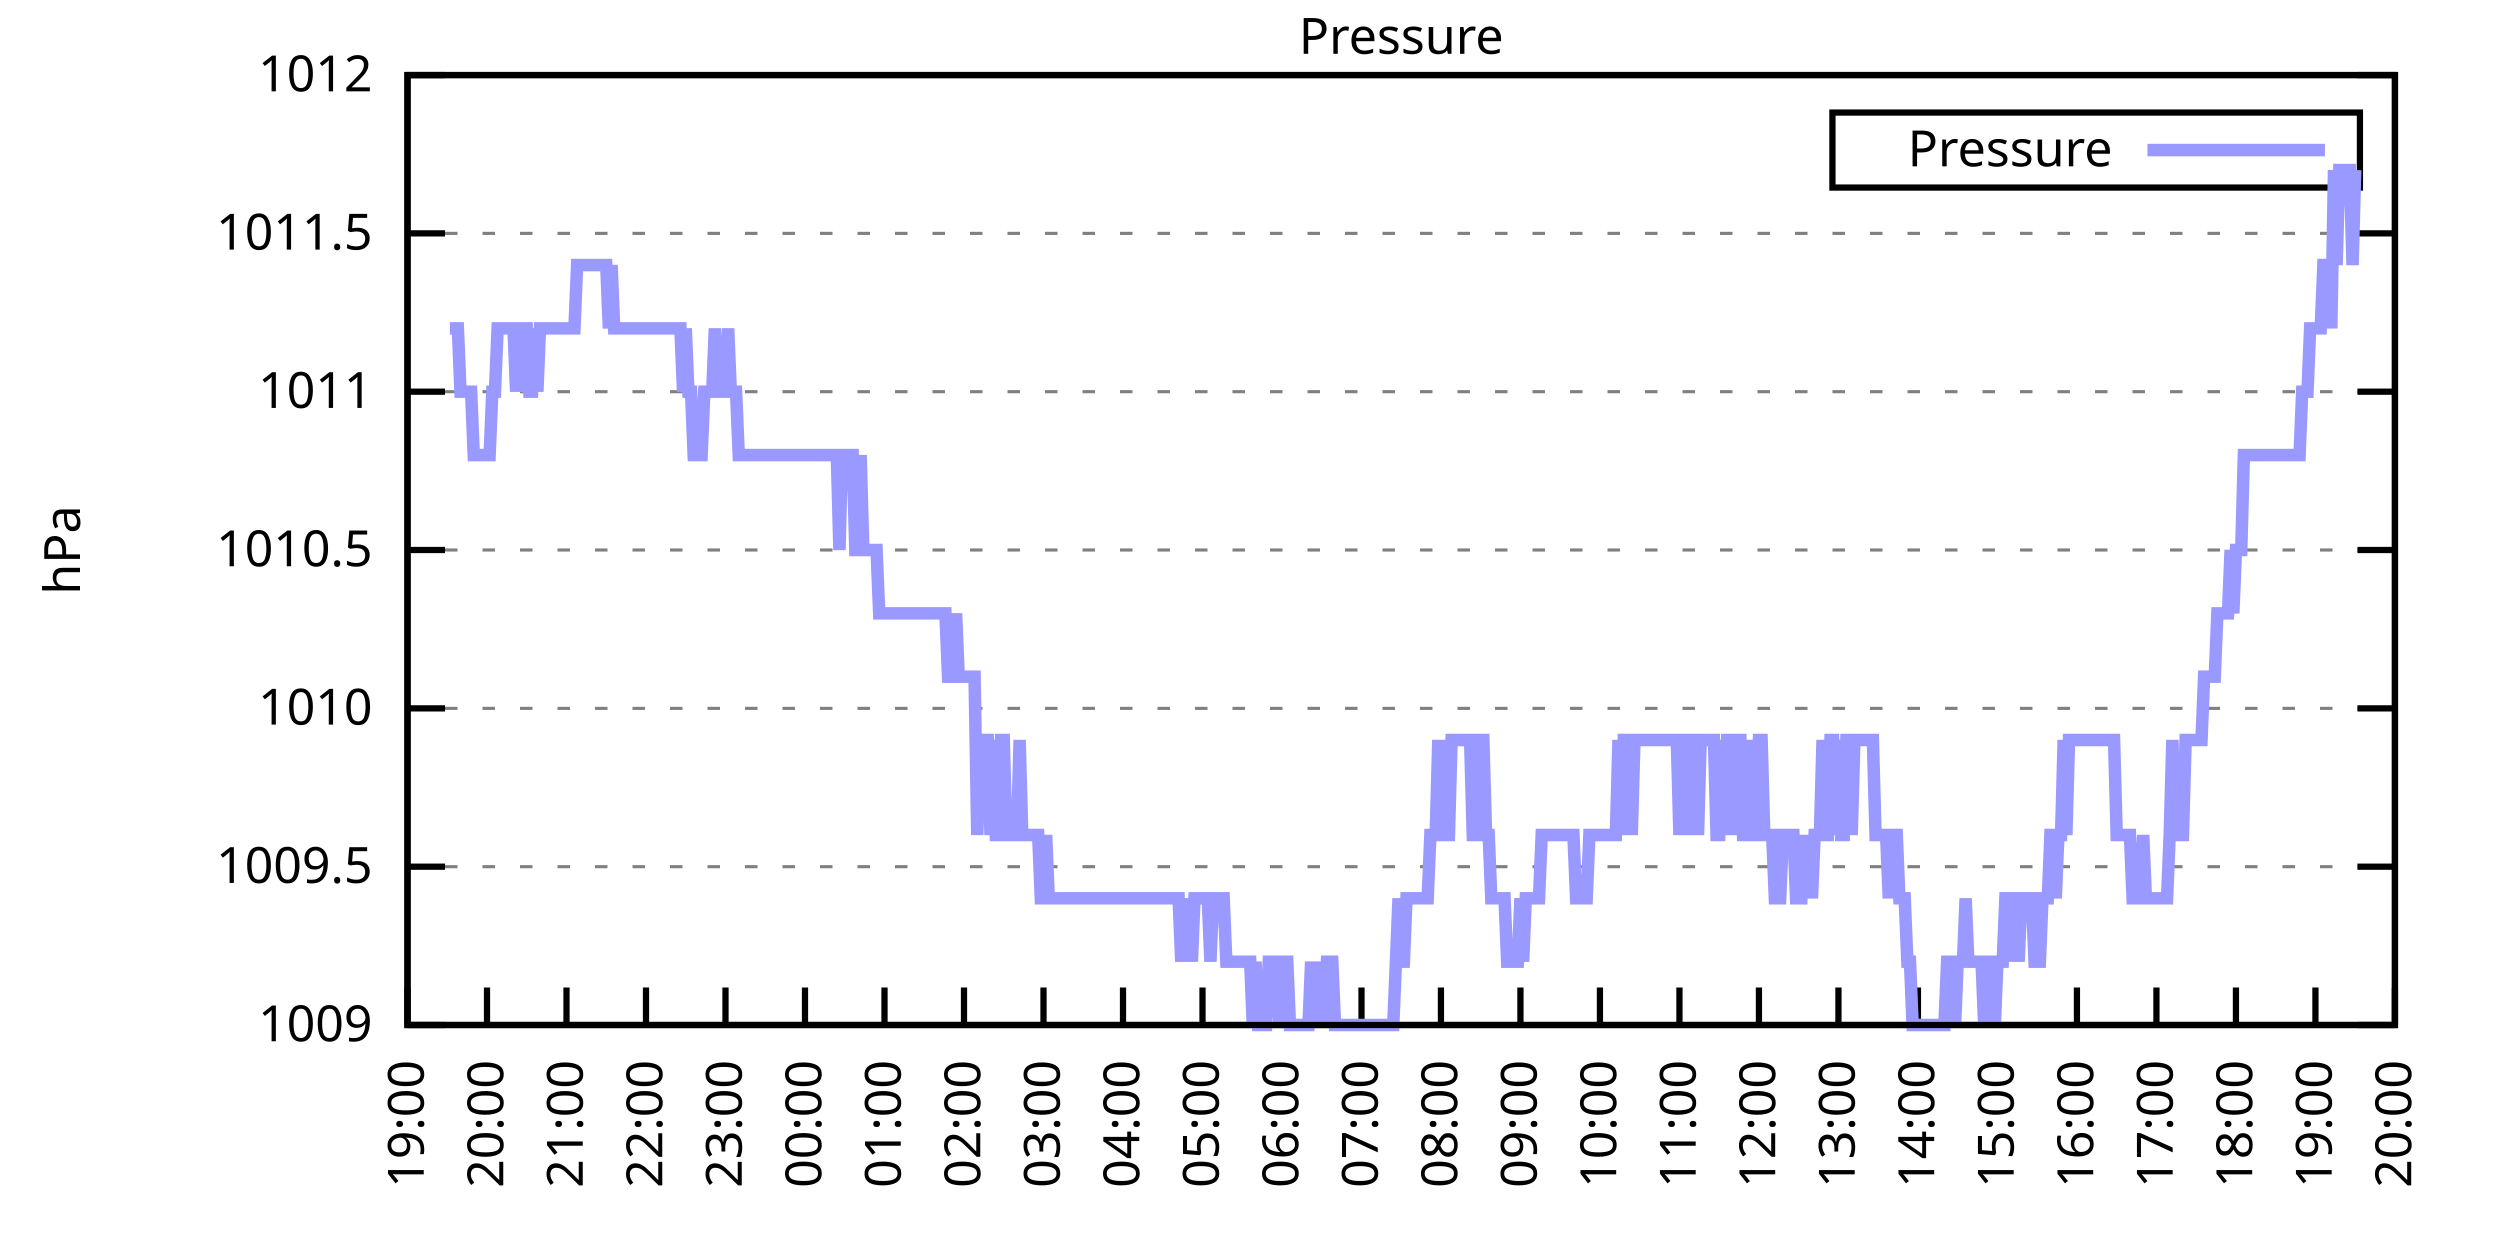
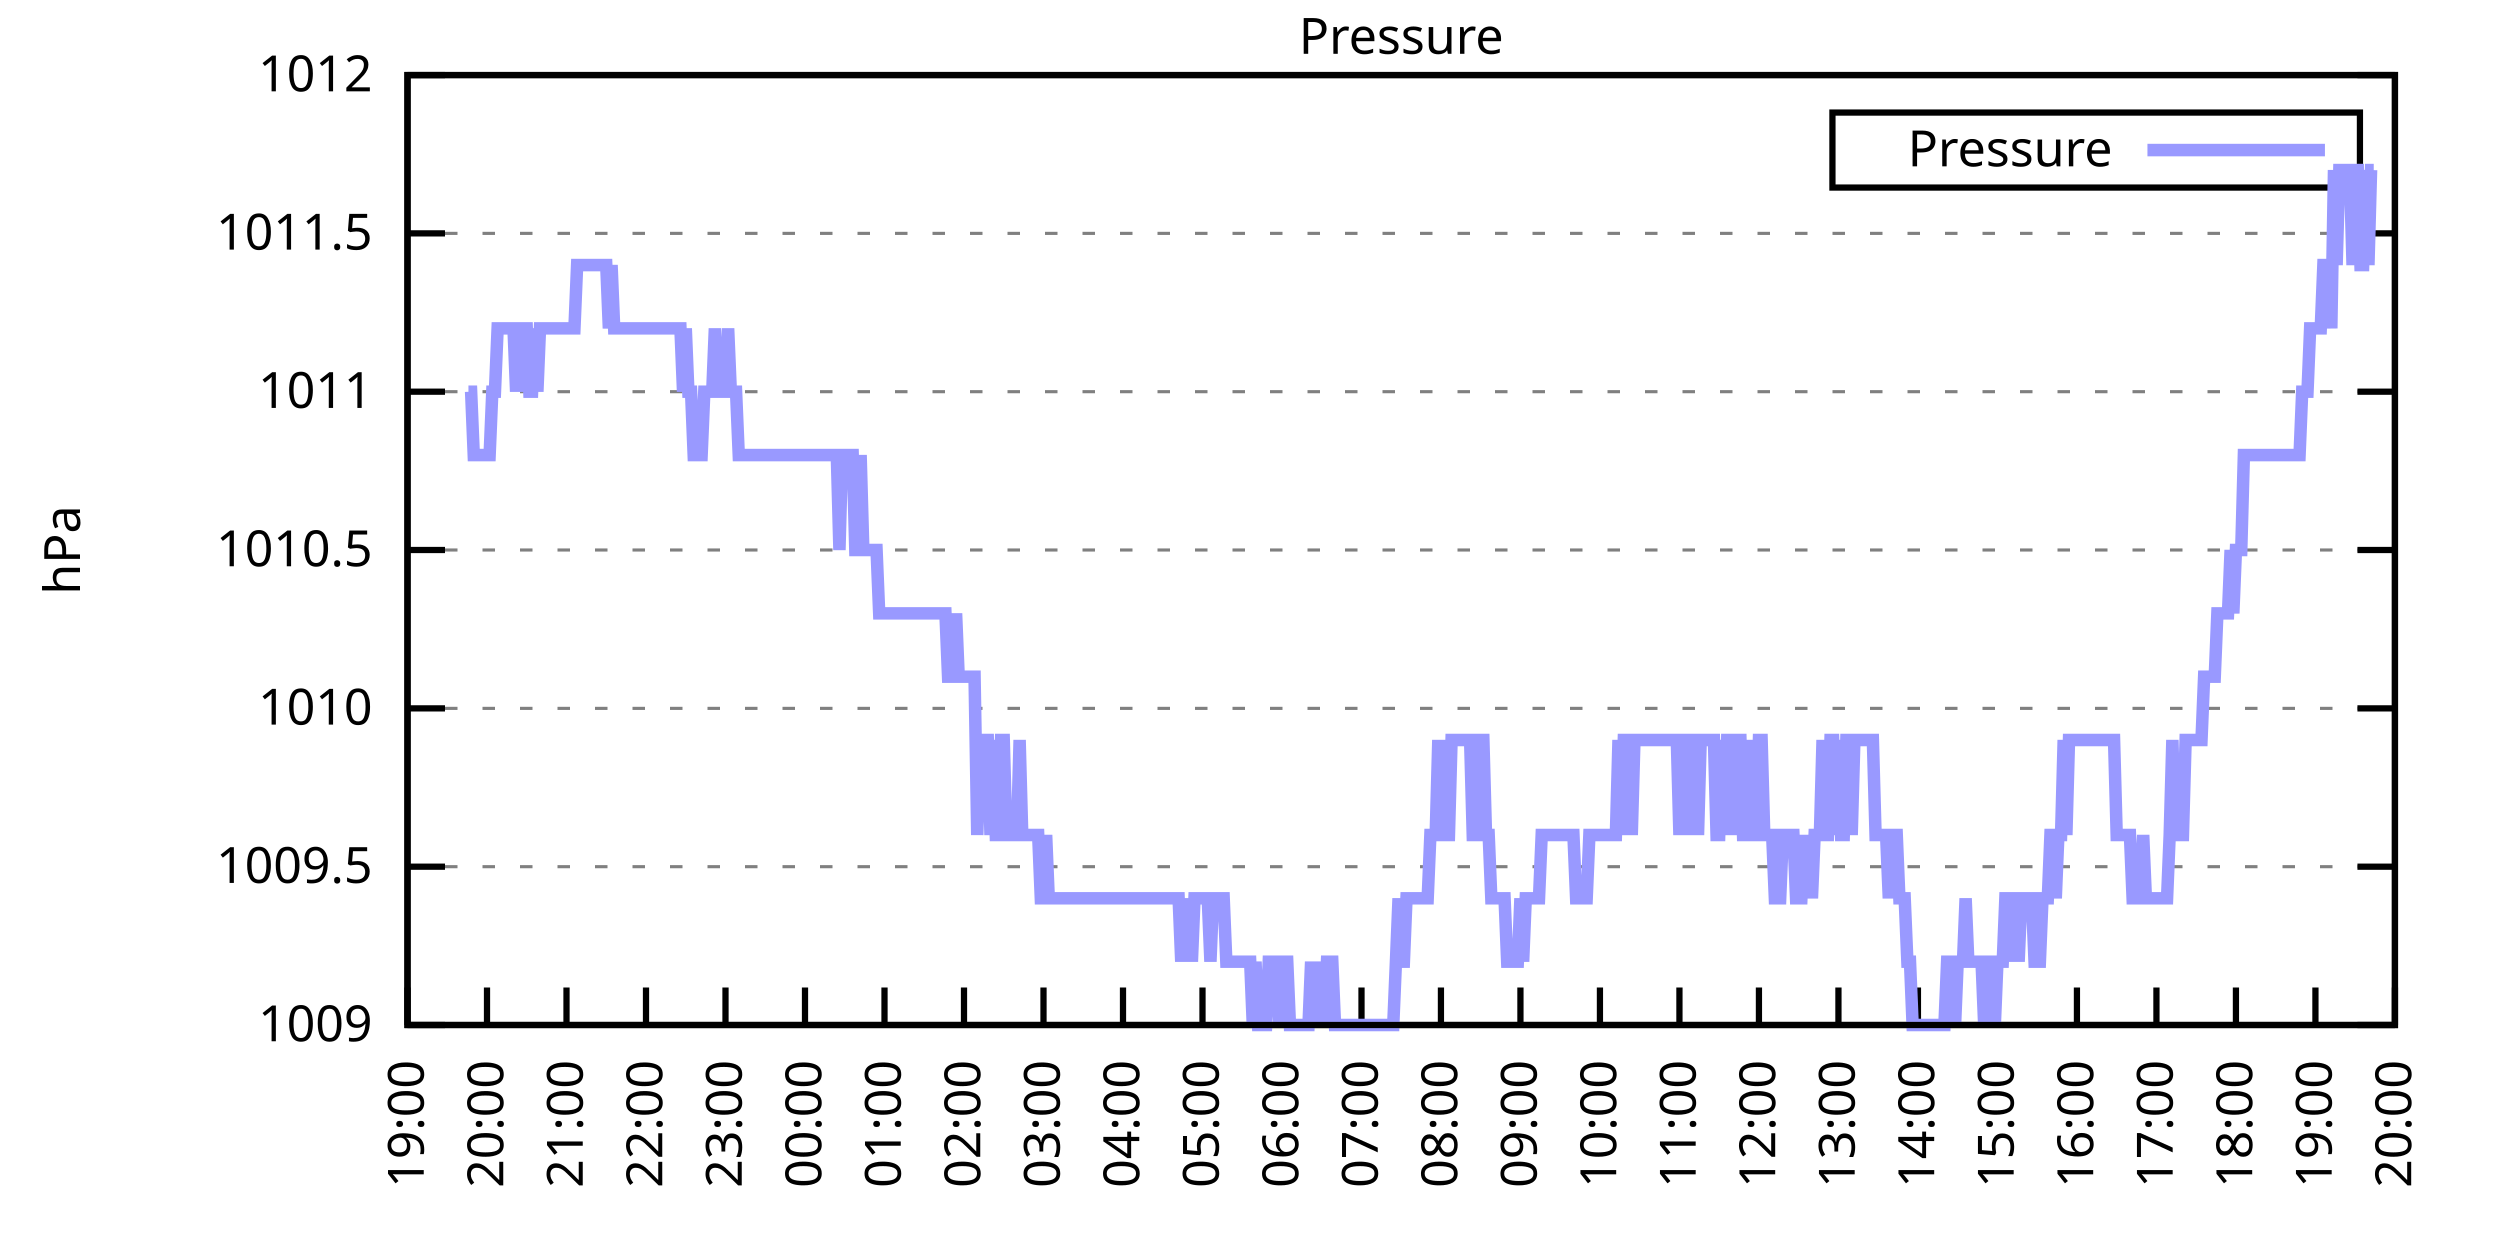
<svg xmlns="http://www.w3.org/2000/svg" xmlns:xlink="http://www.w3.org/1999/xlink" width="400" height="200" viewBox="0 0 400 200">
  <g id="gnuplot_canvas">
    <rect x="0" y="0" width="400" height="200" fill="none" />
    <defs>
      <circle id="gpDot" r="0.5" stroke-width="0.5" stroke="currentColor" />
      <path id="gpPt0" stroke-width="0.333" stroke="currentColor" d="M-1,0 h2 M0,-1 v2" />
      <path id="gpPt1" stroke-width="0.333" stroke="currentColor" d="M-1,-1 L1,1 M1,-1 L-1,1" />
      <path id="gpPt2" stroke-width="0.333" stroke="currentColor" d="M-1,0 L1,0 M0,-1 L0,1 M-1,-1 L1,1 M-1,1 L1,-1" />
      <rect id="gpPt3" stroke-width="0.333" stroke="currentColor" x="-1" y="-1" width="2" height="2" />
      <rect id="gpPt4" stroke-width="0.333" stroke="currentColor" fill="currentColor" x="-1" y="-1" width="2" height="2" />
      <circle id="gpPt5" stroke-width="0.333" stroke="currentColor" cx="0" cy="0" r="1" />
      <use xlink:href="#gpPt5" id="gpPt6" fill="currentColor" stroke="none" />
      <path id="gpPt7" stroke-width="0.333" stroke="currentColor" d="M0,-1.33 L-1.33,0.67 L1.33,0.67 z" />
      <use xlink:href="#gpPt7" id="gpPt8" fill="currentColor" stroke="none" />
      <use xlink:href="#gpPt7" id="gpPt9" stroke="currentColor" transform="rotate(180)" />
      <use xlink:href="#gpPt9" id="gpPt10" fill="currentColor" stroke="none" />
      <use xlink:href="#gpPt3" id="gpPt11" stroke="currentColor" transform="rotate(45)" />
      <use xlink:href="#gpPt11" id="gpPt12" fill="currentColor" stroke="none" />
      <path id="gpPt13" stroke-width="0.333" stroke="currentColor" d="M0,1.330 L1.265,0.411 L0.782,-1.067 L-0.782,-1.076 L-1.265,0.411 z" />
      <use xlink:href="#gpPt13" id="gpPt14" fill="currentColor" stroke="none" />
      <filter id="textbox" filterUnits="objectBoundingBox" x="0" y="0" height="1" width="1">
        <feFlood flood-color="white" flood-opacity="1" result="bgnd" />
        <feComposite in="SourceGraphic" in2="bgnd" operator="atop" />
      </filter>
      <filter id="greybox" filterUnits="objectBoundingBox" x="0" y="0" height="1" width="1">
        <feFlood flood-color="lightgrey" flood-opacity="1" result="grey" />
        <feComposite in="SourceGraphic" in2="grey" operator="atop" />
      </filter>
    </defs>
    <g fill="none" color="white" stroke="currentColor" stroke-width="1.00" stroke-linecap="butt" stroke-linejoin="miter">
</g>
    <g fill="none" color="black" stroke="currentColor" stroke-width="1.00" stroke-linecap="butt" stroke-linejoin="miter">
      <g stroke="none" shape-rendering="crispEdges">
        <polygon fill="rgb(255, 255, 255)" points="65.20,164.00 383.18,164.00 383.18,12.02 65.20,12.02 " />
      </g>
    </g>
    <g fill="none" color="black" stroke="currentColor" stroke-width="1.00" stroke-linecap="butt" stroke-linejoin="miter">
</g>
    <g fill="none" color="black" stroke="black" stroke-width="0.50" stroke-linecap="butt" stroke-linejoin="miter">
</g>
    <g fill="none" color="gray" stroke="currentColor" stroke-width="0.50" stroke-linecap="butt" stroke-linejoin="miter">
      <path stroke="gray" stroke-dasharray="2,4" class="gridline" d="M65.20,164.00 L383.19,164.00  " />
    </g>
    <g fill="none" color="gray" stroke="gray" stroke-width="1.00" stroke-linecap="butt" stroke-linejoin="miter">
</g>
    <g fill="none" color="black" stroke="currentColor" stroke-width="1.00" stroke-linecap="butt" stroke-linejoin="miter">
      <path stroke="black" d="M65.20,164.00 L71.20,164.00 M383.19,164.00 L377.19,164.00  " />
      <g transform="translate(59.60,166.60)" stroke="none" fill="black" font-family="Sans" font-size="8.00" text-anchor="end">
        <text>
          <tspan font-family="Sans"> 1009</tspan>
        </text>
      </g>
    </g>
    <g fill="none" color="black" stroke="currentColor" stroke-width="1.00" stroke-linecap="butt" stroke-linejoin="miter">
</g>
    <g fill="none" color="black" stroke="black" stroke-width="0.50" stroke-linecap="butt" stroke-linejoin="miter">
</g>
    <g fill="none" color="gray" stroke="currentColor" stroke-width="0.50" stroke-linecap="butt" stroke-linejoin="miter">
      <path stroke="gray" stroke-dasharray="2,4" class="gridline" d="M65.20,138.67 L383.19,138.67  " />
    </g>
    <g fill="none" color="gray" stroke="gray" stroke-width="1.00" stroke-linecap="butt" stroke-linejoin="miter">
</g>
    <g fill="none" color="black" stroke="currentColor" stroke-width="1.00" stroke-linecap="butt" stroke-linejoin="miter">
      <path stroke="black" d="M65.20,138.67 L71.20,138.67 M383.19,138.67 L377.19,138.67  " />
      <g transform="translate(59.60,141.27)" stroke="none" fill="black" font-family="Sans" font-size="8.00" text-anchor="end">
        <text>
          <tspan font-family="Sans"> 1009.5</tspan>
        </text>
      </g>
    </g>
    <g fill="none" color="black" stroke="currentColor" stroke-width="1.00" stroke-linecap="butt" stroke-linejoin="miter">
</g>
    <g fill="none" color="black" stroke="black" stroke-width="0.50" stroke-linecap="butt" stroke-linejoin="miter">
</g>
    <g fill="none" color="gray" stroke="currentColor" stroke-width="0.50" stroke-linecap="butt" stroke-linejoin="miter">
      <path stroke="gray" stroke-dasharray="2,4" class="gridline" d="M65.20,113.34 L383.19,113.34  " />
    </g>
    <g fill="none" color="gray" stroke="gray" stroke-width="1.00" stroke-linecap="butt" stroke-linejoin="miter">
</g>
    <g fill="none" color="black" stroke="currentColor" stroke-width="1.00" stroke-linecap="butt" stroke-linejoin="miter">
      <path stroke="black" d="M65.20,113.34 L71.20,113.34 M383.19,113.34 L377.19,113.34  " />
      <g transform="translate(59.60,115.94)" stroke="none" fill="black" font-family="Sans" font-size="8.00" text-anchor="end">
        <text>
          <tspan font-family="Sans"> 1010</tspan>
        </text>
      </g>
    </g>
    <g fill="none" color="black" stroke="currentColor" stroke-width="1.00" stroke-linecap="butt" stroke-linejoin="miter">
</g>
    <g fill="none" color="black" stroke="black" stroke-width="0.50" stroke-linecap="butt" stroke-linejoin="miter">
</g>
    <g fill="none" color="gray" stroke="currentColor" stroke-width="0.50" stroke-linecap="butt" stroke-linejoin="miter">
      <path stroke="gray" stroke-dasharray="2,4" class="gridline" d="M65.20,88.00 L383.19,88.00  " />
    </g>
    <g fill="none" color="gray" stroke="gray" stroke-width="1.00" stroke-linecap="butt" stroke-linejoin="miter">
</g>
    <g fill="none" color="black" stroke="currentColor" stroke-width="1.00" stroke-linecap="butt" stroke-linejoin="miter">
      <path stroke="black" d="M65.20,88.00 L71.20,88.00 M383.19,88.00 L377.19,88.00  " />
      <g transform="translate(59.60,90.60)" stroke="none" fill="black" font-family="Sans" font-size="8.00" text-anchor="end">
        <text>
          <tspan font-family="Sans"> 1010.5</tspan>
        </text>
      </g>
    </g>
    <g fill="none" color="black" stroke="currentColor" stroke-width="1.00" stroke-linecap="butt" stroke-linejoin="miter">
</g>
    <g fill="none" color="black" stroke="black" stroke-width="0.50" stroke-linecap="butt" stroke-linejoin="miter">
</g>
    <g fill="none" color="gray" stroke="currentColor" stroke-width="0.50" stroke-linecap="butt" stroke-linejoin="miter">
      <path stroke="gray" stroke-dasharray="2,4" class="gridline" d="M65.20,62.67 L383.19,62.67  " />
    </g>
    <g fill="none" color="gray" stroke="gray" stroke-width="1.00" stroke-linecap="butt" stroke-linejoin="miter">
</g>
    <g fill="none" color="black" stroke="currentColor" stroke-width="1.00" stroke-linecap="butt" stroke-linejoin="miter">
      <path stroke="black" d="M65.20,62.67 L71.20,62.67 M383.19,62.67 L377.19,62.67  " />
      <g transform="translate(59.60,65.27)" stroke="none" fill="black" font-family="Sans" font-size="8.00" text-anchor="end">
        <text>
          <tspan font-family="Sans"> 1011</tspan>
        </text>
      </g>
    </g>
    <g fill="none" color="black" stroke="currentColor" stroke-width="1.00" stroke-linecap="butt" stroke-linejoin="miter">
</g>
    <g fill="none" color="black" stroke="black" stroke-width="0.50" stroke-linecap="butt" stroke-linejoin="miter">
</g>
    <g fill="none" color="gray" stroke="currentColor" stroke-width="0.50" stroke-linecap="butt" stroke-linejoin="miter">
      <path stroke="gray" stroke-dasharray="2,4" class="gridline" d="M65.20,37.34 L383.19,37.34  " />
    </g>
    <g fill="none" color="gray" stroke="gray" stroke-width="1.00" stroke-linecap="butt" stroke-linejoin="miter">
</g>
    <g fill="none" color="black" stroke="currentColor" stroke-width="1.00" stroke-linecap="butt" stroke-linejoin="miter">
      <path stroke="black" d="M65.20,37.34 L71.20,37.34 M383.19,37.34 L377.19,37.34  " />
      <g transform="translate(59.60,39.94)" stroke="none" fill="black" font-family="Sans" font-size="8.00" text-anchor="end">
        <text>
          <tspan font-family="Sans"> 1011.5</tspan>
        </text>
      </g>
    </g>
    <g fill="none" color="black" stroke="currentColor" stroke-width="1.00" stroke-linecap="butt" stroke-linejoin="miter">
</g>
    <g fill="none" color="black" stroke="black" stroke-width="0.50" stroke-linecap="butt" stroke-linejoin="miter">
</g>
    <g fill="none" color="gray" stroke="currentColor" stroke-width="0.50" stroke-linecap="butt" stroke-linejoin="miter">
      <path stroke="gray" stroke-dasharray="2,4" class="gridline" d="M65.20,12.01 L383.19,12.01  " />
    </g>
    <g fill="none" color="gray" stroke="gray" stroke-width="1.00" stroke-linecap="butt" stroke-linejoin="miter">
</g>
    <g fill="none" color="black" stroke="currentColor" stroke-width="1.00" stroke-linecap="butt" stroke-linejoin="miter">
      <path stroke="black" d="M65.20,12.01 L71.20,12.01 M383.19,12.01 L377.19,12.01  " />
      <g transform="translate(59.60,14.61)" stroke="none" fill="black" font-family="Sans" font-size="8.00" text-anchor="end">
        <text>
          <tspan font-family="Sans"> 1012</tspan>
        </text>
      </g>
    </g>
    <g fill="none" color="black" stroke="currentColor" stroke-width="1.00" stroke-linecap="butt" stroke-linejoin="miter">
      <path stroke="black" d="M65.20,164.00 L65.20,158.00  " />
      <g transform="translate(67.80,169.60) rotate(270.00)" stroke="none" fill="black" font-family="Sans" font-size="8.00" text-anchor="end">
        <text>
          <tspan font-family="Sans">19:00</tspan>
        </text>
      </g>
    </g>
    <g fill="none" color="black" stroke="currentColor" stroke-width="1.00" stroke-linecap="butt" stroke-linejoin="miter">
      <path stroke="black" d="M77.92,164.00 L77.92,158.00  " />
      <g transform="translate(80.52,169.60) rotate(270.00)" stroke="none" fill="black" font-family="Sans" font-size="8.00" text-anchor="end">
        <text>
          <tspan font-family="Sans">20:00</tspan>
        </text>
      </g>
    </g>
    <g fill="none" color="black" stroke="currentColor" stroke-width="1.00" stroke-linecap="butt" stroke-linejoin="miter">
      <path stroke="black" d="M90.64,164.00 L90.64,158.00  " />
      <g transform="translate(93.24,169.60) rotate(270.00)" stroke="none" fill="black" font-family="Sans" font-size="8.00" text-anchor="end">
        <text>
          <tspan font-family="Sans">21:00</tspan>
        </text>
      </g>
    </g>
    <g fill="none" color="black" stroke="currentColor" stroke-width="1.00" stroke-linecap="butt" stroke-linejoin="miter">
      <path stroke="black" d="M103.36,164.00 L103.36,158.00  " />
      <g transform="translate(105.96,169.60) rotate(270.00)" stroke="none" fill="black" font-family="Sans" font-size="8.00" text-anchor="end">
        <text>
          <tspan font-family="Sans">22:00</tspan>
        </text>
      </g>
    </g>
    <g fill="none" color="black" stroke="currentColor" stroke-width="1.00" stroke-linecap="butt" stroke-linejoin="miter">
      <path stroke="black" d="M116.08,164.00 L116.08,158.00  " />
      <g transform="translate(118.68,169.60) rotate(270.00)" stroke="none" fill="black" font-family="Sans" font-size="8.00" text-anchor="end">
        <text>
          <tspan font-family="Sans">23:00</tspan>
        </text>
      </g>
    </g>
    <g fill="none" color="black" stroke="currentColor" stroke-width="1.00" stroke-linecap="butt" stroke-linejoin="miter">
      <path stroke="black" d="M128.80,164.00 L128.80,158.00  " />
      <g transform="translate(131.40,169.60) rotate(270.00)" stroke="none" fill="black" font-family="Sans" font-size="8.00" text-anchor="end">
        <text>
          <tspan font-family="Sans">00:00</tspan>
        </text>
      </g>
    </g>
    <g fill="none" color="black" stroke="currentColor" stroke-width="1.00" stroke-linecap="butt" stroke-linejoin="miter">
      <path stroke="black" d="M141.52,164.00 L141.52,158.00  " />
      <g transform="translate(144.12,169.60) rotate(270.00)" stroke="none" fill="black" font-family="Sans" font-size="8.00" text-anchor="end">
        <text>
          <tspan font-family="Sans">01:00</tspan>
        </text>
      </g>
    </g>
    <g fill="none" color="black" stroke="currentColor" stroke-width="1.00" stroke-linecap="butt" stroke-linejoin="miter">
      <path stroke="black" d="M154.24,164.00 L154.24,158.00  " />
      <g transform="translate(156.84,169.60) rotate(270.00)" stroke="none" fill="black" font-family="Sans" font-size="8.00" text-anchor="end">
        <text>
          <tspan font-family="Sans">02:00</tspan>
        </text>
      </g>
    </g>
    <g fill="none" color="black" stroke="currentColor" stroke-width="1.00" stroke-linecap="butt" stroke-linejoin="miter">
      <path stroke="black" d="M166.96,164.00 L166.96,158.00  " />
      <g transform="translate(169.56,169.60) rotate(270.00)" stroke="none" fill="black" font-family="Sans" font-size="8.00" text-anchor="end">
        <text>
          <tspan font-family="Sans">03:00</tspan>
        </text>
      </g>
    </g>
    <g fill="none" color="black" stroke="currentColor" stroke-width="1.00" stroke-linecap="butt" stroke-linejoin="miter">
      <path stroke="black" d="M179.68,164.00 L179.68,158.00  " />
      <g transform="translate(182.28,169.60) rotate(270.00)" stroke="none" fill="black" font-family="Sans" font-size="8.00" text-anchor="end">
        <text>
          <tspan font-family="Sans">04:00</tspan>
        </text>
      </g>
    </g>
    <g fill="none" color="black" stroke="currentColor" stroke-width="1.00" stroke-linecap="butt" stroke-linejoin="miter">
      <path stroke="black" d="M192.40,164.00 L192.40,158.00  " />
      <g transform="translate(195.00,169.60) rotate(270.00)" stroke="none" fill="black" font-family="Sans" font-size="8.00" text-anchor="end">
        <text>
          <tspan font-family="Sans">05:00</tspan>
        </text>
      </g>
    </g>
    <g fill="none" color="black" stroke="currentColor" stroke-width="1.00" stroke-linecap="butt" stroke-linejoin="miter">
      <path stroke="black" d="M205.12,164.00 L205.12,158.00  " />
      <g transform="translate(207.72,169.60) rotate(270.00)" stroke="none" fill="black" font-family="Sans" font-size="8.00" text-anchor="end">
        <text>
          <tspan font-family="Sans">06:00</tspan>
        </text>
      </g>
    </g>
    <g fill="none" color="black" stroke="currentColor" stroke-width="1.00" stroke-linecap="butt" stroke-linejoin="miter">
      <path stroke="black" d="M217.84,164.00 L217.84,158.00  " />
      <g transform="translate(220.44,169.60) rotate(270.00)" stroke="none" fill="black" font-family="Sans" font-size="8.00" text-anchor="end">
        <text>
          <tspan font-family="Sans">07:00</tspan>
        </text>
      </g>
    </g>
    <g fill="none" color="black" stroke="currentColor" stroke-width="1.00" stroke-linecap="butt" stroke-linejoin="miter">
      <path stroke="black" d="M230.55,164.00 L230.55,158.00  " />
      <g transform="translate(233.15,169.60) rotate(270.00)" stroke="none" fill="black" font-family="Sans" font-size="8.00" text-anchor="end">
        <text>
          <tspan font-family="Sans">08:00</tspan>
        </text>
      </g>
    </g>
    <g fill="none" color="black" stroke="currentColor" stroke-width="1.00" stroke-linecap="butt" stroke-linejoin="miter">
      <path stroke="black" d="M243.27,164.00 L243.27,158.00  " />
      <g transform="translate(245.87,169.60) rotate(270.00)" stroke="none" fill="black" font-family="Sans" font-size="8.00" text-anchor="end">
        <text>
          <tspan font-family="Sans">09:00</tspan>
        </text>
      </g>
    </g>
    <g fill="none" color="black" stroke="currentColor" stroke-width="1.00" stroke-linecap="butt" stroke-linejoin="miter">
      <path stroke="black" d="M255.99,164.00 L255.99,158.00  " />
      <g transform="translate(258.59,169.60) rotate(270.00)" stroke="none" fill="black" font-family="Sans" font-size="8.00" text-anchor="end">
        <text>
          <tspan font-family="Sans">10:00</tspan>
        </text>
      </g>
    </g>
    <g fill="none" color="black" stroke="currentColor" stroke-width="1.00" stroke-linecap="butt" stroke-linejoin="miter">
      <path stroke="black" d="M268.71,164.00 L268.71,158.00  " />
      <g transform="translate(271.31,169.60) rotate(270.00)" stroke="none" fill="black" font-family="Sans" font-size="8.00" text-anchor="end">
        <text>
          <tspan font-family="Sans">11:00</tspan>
        </text>
      </g>
    </g>
    <g fill="none" color="black" stroke="currentColor" stroke-width="1.00" stroke-linecap="butt" stroke-linejoin="miter">
      <path stroke="black" d="M281.43,164.00 L281.43,158.00  " />
      <g transform="translate(284.03,169.60) rotate(270.00)" stroke="none" fill="black" font-family="Sans" font-size="8.00" text-anchor="end">
        <text>
          <tspan font-family="Sans">12:00</tspan>
        </text>
      </g>
    </g>
    <g fill="none" color="black" stroke="currentColor" stroke-width="1.00" stroke-linecap="butt" stroke-linejoin="miter">
      <path stroke="black" d="M294.15,164.00 L294.15,158.00  " />
      <g transform="translate(296.75,169.60) rotate(270.00)" stroke="none" fill="black" font-family="Sans" font-size="8.00" text-anchor="end">
        <text>
          <tspan font-family="Sans">13:00</tspan>
        </text>
      </g>
    </g>
    <g fill="none" color="black" stroke="currentColor" stroke-width="1.00" stroke-linecap="butt" stroke-linejoin="miter">
      <path stroke="black" d="M306.87,164.00 L306.87,158.00  " />
      <g transform="translate(309.47,169.60) rotate(270.00)" stroke="none" fill="black" font-family="Sans" font-size="8.00" text-anchor="end">
        <text>
          <tspan font-family="Sans">14:00</tspan>
        </text>
      </g>
    </g>
    <g fill="none" color="black" stroke="currentColor" stroke-width="1.00" stroke-linecap="butt" stroke-linejoin="miter">
      <path stroke="black" d="M319.59,164.00 L319.59,158.00  " />
      <g transform="translate(322.19,169.60) rotate(270.00)" stroke="none" fill="black" font-family="Sans" font-size="8.00" text-anchor="end">
        <text>
          <tspan font-family="Sans">15:00</tspan>
        </text>
      </g>
    </g>
    <g fill="none" color="black" stroke="currentColor" stroke-width="1.00" stroke-linecap="butt" stroke-linejoin="miter">
      <path stroke="black" d="M332.31,164.00 L332.31,158.00  " />
      <g transform="translate(334.91,169.60) rotate(270.00)" stroke="none" fill="black" font-family="Sans" font-size="8.00" text-anchor="end">
        <text>
          <tspan font-family="Sans">16:00</tspan>
        </text>
      </g>
    </g>
    <g fill="none" color="black" stroke="currentColor" stroke-width="1.00" stroke-linecap="butt" stroke-linejoin="miter">
      <path stroke="black" d="M345.03,164.00 L345.03,158.00  " />
      <g transform="translate(347.63,169.60) rotate(270.00)" stroke="none" fill="black" font-family="Sans" font-size="8.00" text-anchor="end">
        <text>
          <tspan font-family="Sans">17:00</tspan>
        </text>
      </g>
    </g>
    <g fill="none" color="black" stroke="currentColor" stroke-width="1.00" stroke-linecap="butt" stroke-linejoin="miter">
      <path stroke="black" d="M357.75,164.00 L357.75,158.00  " />
      <g transform="translate(360.35,169.60) rotate(270.00)" stroke="none" fill="black" font-family="Sans" font-size="8.00" text-anchor="end">
        <text>
          <tspan font-family="Sans">18:00</tspan>
        </text>
      </g>
    </g>
    <g fill="none" color="black" stroke="currentColor" stroke-width="1.00" stroke-linecap="butt" stroke-linejoin="miter">
      <path stroke="black" d="M370.47,164.00 L370.47,158.00  " />
      <g transform="translate(373.07,169.60) rotate(270.00)" stroke="none" fill="black" font-family="Sans" font-size="8.00" text-anchor="end">
        <text>
          <tspan font-family="Sans">19:00</tspan>
        </text>
      </g>
    </g>
    <g fill="none" color="black" stroke="currentColor" stroke-width="1.00" stroke-linecap="butt" stroke-linejoin="miter">
      <path stroke="black" d="M383.19,164.00 L383.19,158.00  " />
      <g transform="translate(385.79,169.60) rotate(270.00)" stroke="none" fill="black" font-family="Sans" font-size="8.00" text-anchor="end">
        <text>
          <tspan font-family="Sans">20:00</tspan>
        </text>
      </g>
    </g>
    <g fill="none" color="black" stroke="currentColor" stroke-width="1.00" stroke-linecap="butt" stroke-linejoin="miter">
</g>
    <g fill="none" color="black" stroke="currentColor" stroke-width="1.00" stroke-linecap="butt" stroke-linejoin="miter">
      <path stroke="black" d="M65.20,12.01 L65.20,164.00 L383.19,164.00 L383.19,12.01 L65.20,12.01 Z  " />
    </g>
    <g fill="none" color="black" stroke="currentColor" stroke-width="1.00" stroke-linecap="butt" stroke-linejoin="miter">
</g>
    <g fill="none" color="black" stroke="currentColor" stroke-width="1.00" stroke-linecap="butt" stroke-linejoin="miter">
      <path stroke="black" d="M293.19,30.01 L293.19,18.01 L377.59,18.01 L377.59,30.01 L293.19,30.01 Z  " />
    </g>
    <g id="Pressure_plot_1">
      <g fill="none" color="white" stroke="black" stroke-width="2.00" stroke-linecap="butt" stroke-linejoin="miter">
</g>
      <g fill="none" color="black" stroke="currentColor" stroke-width="2.00" stroke-linecap="butt" stroke-linejoin="miter">
        <g transform="translate(337.99,26.61)" stroke="none" fill="black" font-family="Sans" font-size="8.00" text-anchor="end">
          <text>
            <tspan font-family="Sans">Pressure</tspan>
          </text>
        </g>
      </g>
      <g fill="none" color="black" stroke="currentColor" stroke-width="2.00" stroke-linecap="butt" stroke-linejoin="miter">
-         <path stroke="rgb(153, 153, 255)" d="M343.59,24.01 L371.99,24.01 M71.98,52.54 L72.41,52.54 L72.83,52.54 L73.26,52.54 L73.68,62.67 L74.10,62.67   L74.53,62.67 L74.95,62.67 L75.38,62.67 L75.80,72.81 L76.22,72.81 L76.65,72.81 L77.07,72.81 L77.50,72.81   L77.92,72.81 L78.34,72.81 L78.77,62.67 L79.19,62.67 L79.62,52.54 L80.04,52.54 L80.46,52.54 L80.89,52.54   L81.31,52.54 L81.74,52.54 L82.16,52.54 L82.58,62.67 L83.01,52.54 L83.43,62.67 L83.86,52.54 L84.28,52.54   L84.70,62.67 L85.13,62.67 L85.55,52.54 L85.98,62.67 L86.40,52.54 L86.82,52.54 L87.25,52.54 L87.67,52.54   L88.10,52.54 L88.52,52.54 L88.94,52.54 L89.37,52.54 L89.79,52.54 L90.22,52.54 L90.64,52.54 L91.06,52.54   L91.49,52.54 L91.91,52.54 L92.34,42.41 L92.76,42.41 L93.18,42.41 L93.61,42.41 L94.03,42.41 L94.46,42.41   L94.88,42.41 L95.30,42.41 L95.73,42.41 L96.15,42.41 L96.58,42.41 L97.00,42.41 L97.42,52.54 L97.85,42.41   L98.27,52.54 L98.69,52.54 L99.12,52.54 L99.54,52.54 L99.97,52.54 L100.39,52.54 L100.81,52.54 L101.24,52.54   L101.66,52.54 L102.09,52.54 L102.51,52.54 L102.93,52.54 L103.36,52.54 L103.78,52.54 L104.21,52.54 L104.63,52.54   L105.05,52.54 L105.48,52.54 L105.90,52.54 L106.33,52.54 L106.75,52.54 L107.17,52.54 L107.60,52.54 L108.02,52.54   L108.45,52.54 L108.87,52.54 L109.29,62.67 L109.72,52.54 L110.14,62.67 L110.57,62.67 L110.99,72.81 L111.41,72.81   L111.84,72.81 L112.26,72.81 L112.69,62.67 L113.11,62.67 L113.53,62.67 L113.96,62.67 L114.38,52.54 L114.81,62.67   L115.23,62.67 L115.65,62.67 L116.08,62.67 L116.50,52.54 L116.93,62.67 L117.35,62.67 L117.77,62.67 L118.20,72.81   L118.62,72.81 L119.05,72.81 L119.47,72.81 L119.89,72.81 L120.32,72.81 L120.74,72.81 L121.17,72.81 L121.59,72.81   L122.01,72.81 L122.44,72.81 L122.86,72.81 L123.29,72.81 L123.71,72.81 L124.13,72.81 L124.56,72.81 L124.98,72.81   L125.41,72.81 L125.83,72.81 L126.25,72.81 L126.68,72.81 L127.10,72.81 L127.53,72.81 L127.95,72.81 L128.37,72.81   L128.80,72.81 L129.22,72.81 L129.65,72.81 L130.07,72.81 L130.49,72.81 L130.92,72.81 L131.34,72.81 L131.77,72.81   L132.19,72.81 L132.61,72.81 L133.04,72.81 L133.46,72.81 L133.89,72.81 L134.31,88.00 L134.73,72.81 L135.16,72.81   L135.58,72.81 L136.01,72.81 L136.43,72.81 L136.85,88.00 L137.28,88.00 L137.70,72.81 L138.13,88.00 L138.55,88.00   L138.97,88.00 L139.40,88.00 L139.82,88.00 L140.25,88.00 L140.67,98.14 L141.09,98.14 L141.52,98.14 L141.94,98.14   L142.37,98.14 L142.79,98.14 L143.21,98.14 L143.64,98.14 L144.06,98.14 L144.49,98.14 L144.91,98.14 L145.33,98.14   L145.76,98.14 L146.18,98.14 L146.61,98.14 L147.03,98.14 L147.45,98.14 L147.88,98.14 L148.30,98.14 L148.73,98.14   L149.15,98.14 L149.57,98.14 L150.00,98.14 L150.42,98.14 L150.85,98.14 L151.27,98.14 L151.69,108.27 L152.12,108.27   L152.54,108.27 L152.97,98.14 L153.39,108.27 L153.81,108.27 L154.24,108.27 L154.66,108.27 L155.09,108.27 L155.51,108.27   L155.93,108.27 L156.36,133.60 L156.78,118.40 L157.21,118.40 L157.63,118.40 L158.05,118.40 L158.48,133.60 L158.90,118.40   L159.33,133.60 L159.75,133.60 L160.17,118.40 L160.60,118.40 L161.02,133.60 L161.44,133.60 L161.87,133.60 L162.29,133.60   L162.72,133.60 L163.14,118.40 L163.56,133.60 L163.99,133.60 L164.41,133.60 L164.84,133.60 L165.26,133.60 L165.68,133.60   L166.11,133.60 L166.53,143.73 L166.96,143.73 L167.38,133.60 L167.80,143.73 L168.23,143.73 L168.65,143.73 L169.08,143.73   L169.50,143.73 L169.92,143.73 L170.35,143.73 L170.77,143.73 L171.20,143.73 L171.62,143.73 L172.04,143.73 L172.47,143.73   L172.89,143.73 L173.32,143.73 L173.74,143.73 L174.16,143.73 L174.59,143.73 L175.01,143.73 L175.44,143.73 L175.86,143.73   L176.28,143.73 L176.71,143.73 L177.13,143.73 L177.56,143.73 L177.98,143.73 L178.40,143.73 L178.83,143.73 L179.25,143.73   L179.68,143.73 L180.10,143.73 L180.52,143.73 L180.95,143.73 L181.37,143.73 L181.80,143.73 L182.22,143.73 L182.64,143.73   L183.07,143.73 L183.49,143.73 L183.92,143.73 L184.34,143.73 L184.76,143.73 L185.19,143.73 L185.61,143.73 L186.04,143.73   L186.46,143.73 L186.88,143.73 L187.31,143.73 L187.73,143.73 L188.16,143.73 L188.58,143.73 L189.00,153.87 L189.43,143.73   L189.85,153.87 L190.28,143.73 L190.70,153.87 L191.12,143.73 L191.55,143.73 L191.97,143.73 L192.40,143.73 L192.82,143.73   L193.24,143.73 L193.67,153.87 L194.09,143.73 L194.52,143.73 L194.94,143.73 L195.36,143.73 L195.79,143.73 L196.21,153.87   L196.64,153.87 L197.06,153.87 L197.48,153.87 L197.91,153.87 L198.33,153.87 L198.76,153.87 L199.18,153.87 L199.60,153.87   L200.03,153.87 L200.45,164.00 L200.88,153.87 L201.30,164.00 L201.72,164.00 L202.15,164.00 L202.57,164.00 L203.00,153.87   L203.42,153.87 L203.84,153.87 L204.27,153.87 L204.69,164.00 L205.12,153.87 L205.54,153.87 L205.96,153.87 L206.39,164.00   L206.81,164.00 L207.24,164.00 L207.66,164.00 L208.08,164.00 L208.51,164.00 L208.93,164.00 L209.36,164.00 L209.78,153.87   L210.20,164.00 L210.63,153.87 L211.05,164.00 L211.48,153.87 L211.90,164.00 L212.32,153.87 L212.75,153.87 L213.17,153.87   L213.60,164.00 L214.02,164.00 L214.44,164.00 L214.87,164.00 L215.29,164.00 L215.72,164.00 L216.14,164.00 L216.56,164.00   L216.99,164.00 L217.41,164.00 L217.84,164.00 L218.26,164.00 L218.68,164.00 L219.11,164.00 L219.53,164.00 L219.96,164.00   L220.38,164.00 L220.80,164.00 L221.23,164.00 L221.65,164.00 L222.08,164.00 L222.50,164.00 L222.92,164.00 L223.35,153.87   L223.77,143.73 L224.20,153.87 L224.62,153.87 L225.04,143.73 L225.47,143.73 L225.89,143.73 L226.31,143.73 L226.74,143.73   L227.16,143.73 L227.59,143.73 L228.01,143.73 L228.43,143.73 L228.86,133.60 L229.28,133.60 L229.71,133.60 L230.13,118.40   L230.55,133.60 L230.98,118.40 L231.40,133.60 L231.83,133.60 L232.25,118.40 L232.67,118.40 L233.10,118.40 L233.52,118.40   L233.95,118.40 L234.37,118.40 L234.79,118.40 L235.22,118.40 L235.64,133.60 L236.07,133.60 L236.49,118.40 L236.91,118.40   L237.34,118.40 L237.76,133.60 L238.19,133.60 L238.61,143.73 L239.03,143.73 L239.46,143.73 L239.88,143.73 L240.31,143.73   L240.73,143.73 L241.15,153.87 L241.58,153.87 L242.00,153.87 L242.43,153.87 L242.85,153.87 L243.27,143.73 L243.70,153.87   L244.12,143.73 L244.55,143.73 L244.97,143.73 L245.39,143.73 L245.82,143.73 L246.24,143.73 L246.67,133.60 L247.09,133.60   L247.51,133.60 L247.94,133.60 L248.36,133.60 L248.79,133.60 L249.21,133.60 L249.63,133.60 L250.06,133.60 L250.48,133.60   L250.91,133.60 L251.33,133.60 L251.75,133.60 L252.18,143.73 L252.60,143.73 L253.03,143.73 L253.45,143.73 L253.87,143.73   L254.30,133.60 L254.72,133.60 L255.15,133.60 L255.57,133.60 L255.99,133.60 L256.42,133.60 L256.84,133.60 L257.27,133.60   L257.69,133.60 L258.11,133.60 L258.54,133.60 L258.96,118.40 L259.39,133.60 L259.81,118.40 L260.23,118.40 L260.66,118.40   L261.08,133.60 L261.51,118.40 L261.93,118.40 L262.35,118.40 L262.78,118.40 L263.20,118.40 L263.63,118.40 L264.05,118.40   L264.47,118.40 L264.90,118.40 L265.32,118.40 L265.75,118.40 L266.17,118.40 L266.59,118.40 L267.02,118.40 L267.44,118.40   L267.87,118.40 L268.29,118.40 L268.71,133.60 L269.14,118.40 L269.56,118.40 L269.99,118.40 L270.41,133.60 L270.83,118.40   L271.26,118.40 L271.68,133.60 L272.11,118.40 L272.53,118.40 L272.95,118.40 L273.38,118.40 L273.80,118.40 L274.23,118.40   L274.65,133.60 L275.07,133.60 L275.50,118.40 L275.92,133.60 L276.35,118.40 L276.77,118.40 L277.19,118.40 L277.62,133.60   L278.04,118.40 L278.47,118.40 L278.89,133.60 L279.31,133.60 L279.74,133.60 L280.16,118.40 L280.59,133.60 L281.01,133.60   L281.43,118.40 L281.86,118.40 L282.28,133.60 L282.71,133.60 L283.13,133.60 L283.55,133.60 L283.98,143.73 L284.40,143.73   L284.83,143.73 L285.25,133.60 L285.67,133.60 L286.10,133.60 L286.52,133.60 L286.95,133.60 L287.37,143.73 L287.79,143.73   L288.22,143.73 L288.64,133.60 L289.06,143.73 L289.49,133.60 L289.91,143.73 L290.34,133.60 L290.76,133.60 L291.18,133.60   L291.61,118.40 L292.03,133.60 L292.46,133.60 L292.88,118.40 L293.30,118.40 L293.73,133.60 L294.15,118.40 L294.58,133.60   L295.00,133.60 L295.42,118.40 L295.85,118.40 L296.27,133.60 L296.70,118.40 L297.12,118.40 L297.54,118.40 L297.97,118.40   L298.39,118.40 L298.82,118.40 L299.24,118.40 L299.66,118.40 L300.09,133.60 L300.51,133.60 L300.94,133.60 L301.36,133.60   L301.78,133.60 L302.21,143.73 L302.63,133.60 L303.06,133.60 L303.48,133.60 L303.90,143.73 L304.33,143.73 L304.75,143.73   L305.18,153.87 L305.60,153.87 L306.02,164.00 L306.45,164.00 L306.87,164.00 L307.30,164.00 L307.72,164.00 L308.14,164.00   L308.57,164.00 L308.99,164.00 L309.42,164.00 L309.84,164.00 L310.26,164.00 L310.69,164.00 L311.11,164.00 L311.54,153.87   L311.96,153.87 L312.38,153.87 L312.81,164.00 L313.23,153.87 L313.66,153.87 L314.08,153.87 L314.50,143.73 L314.93,153.87   L315.35,153.87 L315.78,153.87 L316.20,153.87 L316.62,153.87 L317.05,153.87 L317.47,164.00 L317.90,153.87 L318.32,153.87   L318.74,153.87 L319.17,164.00 L319.59,153.87 L320.02,153.87 L320.44,153.87 L320.86,143.73 L321.29,143.73 L321.71,153.87   L322.14,143.73 L322.56,143.73 L322.98,153.87 L323.41,143.73 L323.83,143.73 L324.26,143.73 L324.68,143.73 L325.10,143.73   L325.53,153.87 L325.95,153.87 L326.38,153.87 L326.80,143.73 L327.22,143.73 L327.65,143.73 L328.07,133.60 L328.50,133.60   L328.92,143.73 L329.34,133.60 L329.77,133.60 L330.19,118.40 L330.62,133.60 L331.04,118.40 L331.46,118.40 L331.89,118.40   L332.31,118.40 L332.74,118.40 L333.16,118.40 L333.58,118.40 L334.01,118.40 L334.43,118.40 L334.86,118.40 L335.28,118.40   L335.70,118.40 L336.13,118.40 L336.55,118.40 L336.98,118.40 L337.40,118.40 L337.82,118.40 L338.25,118.40 L338.67,133.60   L339.10,133.60 L339.52,133.60 L339.94,133.60 L340.37,133.60 L340.79,133.60 L341.22,143.73 L341.64,143.73 L342.06,143.73   L342.49,143.73 L342.91,133.60 L343.34,143.73 L343.76,143.73 L344.18,143.73 L344.61,143.73 L345.03,143.73 L345.46,143.73   L345.88,143.73 L346.30,143.73 L346.73,143.73 L347.15,133.60 L347.58,118.40 L348.00,133.60 L348.42,133.60 L348.85,133.60   L349.27,133.60 L349.70,118.40 L350.12,118.40 L350.54,118.40 L350.97,118.40 L351.39,118.40 L351.81,118.40 L352.24,118.40   L352.66,108.27 L353.09,108.27 L353.51,108.27 L353.93,108.27 L354.36,108.27 L354.78,98.14 L355.21,98.14 L355.63,98.14   L356.05,98.14 L356.48,98.14 L356.90,88.00 L357.33,98.14 L357.75,88.00 L358.17,88.00 L358.60,88.00 L359.02,72.81   L359.45,72.81 L359.87,72.81 L360.29,72.81 L360.72,72.81 L361.14,72.81 L361.57,72.81 L361.99,72.81 L362.41,72.81   L362.84,72.81 L363.26,72.81 L363.69,72.81 L364.11,72.81 L364.53,72.81 L364.96,72.81 L365.38,72.81 L365.81,72.81   L366.23,72.81 L366.65,72.81 L367.08,72.81 L367.50,72.81 L367.93,72.81 L368.35,62.67 L368.77,62.67 L369.20,62.67   L369.62,52.54 L370.05,52.54 L370.47,52.54 L370.89,52.54 L371.32,52.54 L371.74,42.41 L372.17,42.41 L372.59,42.41   L373.01,52.54 L373.44,27.21 L373.86,42.41 L374.29,27.21 L374.71,27.21 L375.13,27.21 L375.56,27.21 L375.98,27.21   L376.41,42.41 L376.83,27.21  " />
+         <path stroke="rgb(153, 153, 255)" d="M343.59,24.01 L371.99,24.01 M74.95,62.67 L75.38,62.67 L75.80,72.81 L76.22,72.81 L76.65,72.81 L77.07,72.81   L77.50,72.81 L77.92,72.81 L78.34,72.81 L78.77,62.67 L79.19,62.67 L79.62,52.54 L80.04,52.54 L80.46,52.54   L80.89,52.54 L81.31,52.54 L81.74,52.54 L82.16,52.54 L82.58,62.67 L83.01,52.54 L83.43,62.67 L83.86,52.54   L84.28,52.54 L84.70,62.67 L85.13,62.67 L85.55,52.54 L85.98,62.67 L86.40,52.54 L86.82,52.54 L87.25,52.54   L87.67,52.54 L88.10,52.54 L88.52,52.54 L88.94,52.54 L89.37,52.54 L89.79,52.54 L90.22,52.54 L90.64,52.54   L91.06,52.54 L91.49,52.54 L91.91,52.54 L92.34,42.41 L92.76,42.41 L93.18,42.41 L93.61,42.41 L94.03,42.41   L94.46,42.41 L94.88,42.41 L95.30,42.41 L95.73,42.41 L96.15,42.41 L96.58,42.41 L97.00,42.41 L97.42,52.54   L97.85,42.41 L98.27,52.54 L98.69,52.54 L99.12,52.54 L99.54,52.54 L99.97,52.54 L100.39,52.54 L100.81,52.54   L101.24,52.54 L101.66,52.54 L102.09,52.54 L102.51,52.54 L102.93,52.54 L103.36,52.54 L103.78,52.54 L104.21,52.54   L104.63,52.54 L105.05,52.54 L105.48,52.54 L105.90,52.54 L106.33,52.54 L106.75,52.54 L107.17,52.54 L107.60,52.54   L108.02,52.54 L108.45,52.54 L108.87,52.54 L109.29,62.67 L109.72,52.54 L110.14,62.67 L110.57,62.67 L110.99,72.81   L111.41,72.81 L111.84,72.81 L112.26,72.81 L112.69,62.67 L113.11,62.67 L113.53,62.67 L113.96,62.67 L114.38,52.54   L114.81,62.67 L115.23,62.67 L115.65,62.67 L116.08,62.67 L116.50,52.54 L116.93,62.67 L117.35,62.67 L117.77,62.67   L118.20,72.81 L118.62,72.81 L119.05,72.81 L119.47,72.81 L119.89,72.81 L120.32,72.81 L120.74,72.81 L121.17,72.81   L121.59,72.81 L122.01,72.81 L122.44,72.81 L122.86,72.81 L123.29,72.81 L123.71,72.81 L124.13,72.81 L124.56,72.81   L124.98,72.81 L125.41,72.81 L125.83,72.81 L126.25,72.81 L126.68,72.81 L127.10,72.81 L127.53,72.81 L127.95,72.81   L128.37,72.81 L128.80,72.81 L129.22,72.81 L129.65,72.81 L130.07,72.81 L130.49,72.81 L130.92,72.81 L131.34,72.81   L131.77,72.81 L132.19,72.81 L132.61,72.81 L133.04,72.81 L133.46,72.81 L133.89,72.81 L134.31,88.00 L134.73,72.81   L135.16,72.81 L135.58,72.81 L136.01,72.81 L136.43,72.81 L136.85,88.00 L137.28,88.00 L137.70,72.81 L138.13,88.00   L138.55,88.00 L138.97,88.00 L139.40,88.00 L139.82,88.00 L140.25,88.00 L140.67,98.14 L141.09,98.14 L141.52,98.14   L141.94,98.14 L142.37,98.14 L142.79,98.14 L143.21,98.14 L143.64,98.14 L144.06,98.14 L144.49,98.14 L144.91,98.14   L145.33,98.14 L145.76,98.14 L146.18,98.14 L146.61,98.14 L147.03,98.14 L147.45,98.14 L147.88,98.14 L148.30,98.14   L148.73,98.14 L149.15,98.14 L149.57,98.14 L150.00,98.14 L150.42,98.14 L150.85,98.14 L151.27,98.14 L151.69,108.27   L152.12,108.27 L152.54,108.27 L152.97,98.14 L153.39,108.27 L153.81,108.27 L154.24,108.27 L154.66,108.27 L155.09,108.27   L155.51,108.27 L155.93,108.27 L156.36,133.60 L156.78,118.40 L157.21,118.40 L157.63,118.40 L158.05,118.40 L158.48,133.60   L158.90,118.40 L159.33,133.60 L159.75,133.60 L160.17,118.40 L160.60,118.40 L161.02,133.60 L161.44,133.60 L161.87,133.60   L162.29,133.60 L162.72,133.60 L163.14,118.40 L163.56,133.60 L163.99,133.60 L164.41,133.60 L164.84,133.60 L165.26,133.60   L165.68,133.60 L166.11,133.60 L166.53,143.73 L166.96,143.73 L167.38,133.60 L167.80,143.73 L168.23,143.73 L168.65,143.73   L169.08,143.73 L169.50,143.73 L169.92,143.73 L170.35,143.73 L170.77,143.73 L171.20,143.73 L171.62,143.73 L172.04,143.73   L172.47,143.73 L172.89,143.73 L173.32,143.73 L173.74,143.73 L174.16,143.73 L174.59,143.73 L175.01,143.73 L175.44,143.73   L175.86,143.73 L176.28,143.73 L176.71,143.73 L177.13,143.73 L177.56,143.73 L177.98,143.73 L178.40,143.73 L178.83,143.73   L179.25,143.73 L179.68,143.73 L180.10,143.73 L180.52,143.73 L180.95,143.73 L181.37,143.73 L181.80,143.73 L182.22,143.73   L182.64,143.73 L183.07,143.73 L183.49,143.73 L183.92,143.73 L184.34,143.73 L184.76,143.73 L185.19,143.73 L185.61,143.73   L186.04,143.73 L186.46,143.73 L186.88,143.73 L187.31,143.73 L187.73,143.73 L188.16,143.73 L188.58,143.73 L189.00,153.87   L189.43,143.73 L189.85,153.87 L190.28,143.73 L190.70,153.87 L191.12,143.73 L191.55,143.73 L191.97,143.73 L192.40,143.73   L192.82,143.73 L193.24,143.73 L193.67,153.87 L194.09,143.73 L194.52,143.73 L194.94,143.73 L195.36,143.73 L195.79,143.73   L196.21,153.87 L196.64,153.87 L197.06,153.87 L197.48,153.87 L197.91,153.87 L198.33,153.87 L198.76,153.87 L199.18,153.87   L199.60,153.87 L200.03,153.87 L200.45,164.00 L200.88,153.87 L201.30,164.00 L201.72,164.00 L202.15,164.00 L202.57,164.00   L203.00,153.87 L203.42,153.87 L203.84,153.87 L204.27,153.87 L204.69,164.00 L205.12,153.87 L205.54,153.87 L205.96,153.87   L206.39,164.00 L206.81,164.00 L207.24,164.00 L207.66,164.00 L208.08,164.00 L208.51,164.00 L208.93,164.00 L209.36,164.00   L209.78,153.87 L210.20,164.00 L210.63,153.87 L211.05,164.00 L211.48,153.87 L211.90,164.00 L212.32,153.87 L212.75,153.87   L213.17,153.87 L213.60,164.00 L214.02,164.00 L214.44,164.00 L214.87,164.00 L215.29,164.00 L215.72,164.00 L216.14,164.00   L216.56,164.00 L216.99,164.00 L217.41,164.00 L217.84,164.00 L218.26,164.00 L218.68,164.00 L219.11,164.00 L219.53,164.00   L219.96,164.00 L220.38,164.00 L220.80,164.00 L221.23,164.00 L221.65,164.00 L222.08,164.00 L222.50,164.00 L222.92,164.00   L223.35,153.87 L223.77,143.73 L224.20,153.87 L224.62,153.87 L225.04,143.73 L225.47,143.73 L225.89,143.73 L226.31,143.73   L226.74,143.73 L227.16,143.73 L227.59,143.73 L228.01,143.73 L228.43,143.73 L228.86,133.60 L229.28,133.60 L229.71,133.60   L230.13,118.40 L230.55,133.60 L230.98,118.40 L231.40,133.60 L231.83,133.60 L232.25,118.40 L232.67,118.40 L233.10,118.40   L233.52,118.40 L233.95,118.40 L234.37,118.40 L234.79,118.40 L235.22,118.40 L235.64,133.60 L236.07,133.60 L236.49,118.40   L236.91,118.40 L237.34,118.40 L237.76,133.60 L238.19,133.60 L238.61,143.73 L239.03,143.73 L239.46,143.73 L239.88,143.73   L240.31,143.73 L240.73,143.73 L241.15,153.87 L241.58,153.87 L242.00,153.87 L242.43,153.87 L242.85,153.87 L243.27,143.73   L243.70,153.87 L244.12,143.73 L244.55,143.73 L244.97,143.73 L245.39,143.73 L245.82,143.73 L246.24,143.73 L246.67,133.60   L247.09,133.60 L247.51,133.60 L247.94,133.60 L248.36,133.60 L248.79,133.60 L249.21,133.60 L249.63,133.60 L250.06,133.60   L250.48,133.60 L250.91,133.60 L251.33,133.60 L251.75,133.60 L252.18,143.73 L252.60,143.73 L253.03,143.73 L253.45,143.73   L253.87,143.73 L254.30,133.60 L254.72,133.60 L255.15,133.60 L255.57,133.60 L255.99,133.60 L256.42,133.60 L256.84,133.60   L257.27,133.60 L257.69,133.60 L258.11,133.60 L258.54,133.60 L258.96,118.40 L259.39,133.60 L259.81,118.40 L260.23,118.40   L260.66,118.40 L261.08,133.60 L261.51,118.40 L261.93,118.40 L262.35,118.40 L262.78,118.40 L263.20,118.40 L263.63,118.40   L264.05,118.40 L264.47,118.40 L264.90,118.40 L265.32,118.40 L265.75,118.40 L266.17,118.40 L266.59,118.40 L267.02,118.40   L267.44,118.40 L267.87,118.40 L268.29,118.40 L268.71,133.60 L269.14,118.40 L269.56,118.40 L269.99,118.40 L270.41,133.60   L270.83,118.40 L271.26,118.40 L271.68,133.60 L272.11,118.40 L272.53,118.40 L272.95,118.40 L273.38,118.40 L273.80,118.40   L274.23,118.40 L274.65,133.60 L275.07,133.60 L275.50,118.40 L275.92,133.60 L276.35,118.40 L276.77,118.40 L277.19,118.40   L277.62,133.60 L278.04,118.40 L278.47,118.40 L278.89,133.60 L279.31,133.60 L279.74,133.60 L280.16,118.40 L280.59,133.60   L281.01,133.60 L281.43,118.40 L281.86,118.40 L282.28,133.60 L282.71,133.60 L283.13,133.60 L283.55,133.60 L283.98,143.73   L284.40,143.73 L284.83,143.73 L285.25,133.60 L285.67,133.60 L286.10,133.60 L286.52,133.60 L286.95,133.60 L287.37,143.73   L287.79,143.73 L288.22,143.73 L288.64,133.60 L289.06,143.73 L289.49,133.60 L289.91,143.73 L290.34,133.60 L290.76,133.60   L291.18,133.60 L291.61,118.40 L292.03,133.60 L292.46,133.60 L292.88,118.40 L293.30,118.40 L293.73,133.60 L294.15,118.40   L294.58,133.60 L295.00,133.60 L295.42,118.40 L295.85,118.40 L296.27,133.60 L296.70,118.40 L297.12,118.40 L297.54,118.40   L297.97,118.40 L298.39,118.40 L298.82,118.40 L299.24,118.40 L299.66,118.40 L300.09,133.60 L300.51,133.60 L300.94,133.60   L301.36,133.60 L301.78,133.60 L302.21,143.73 L302.63,133.60 L303.06,133.60 L303.48,133.60 L303.90,143.73 L304.33,143.73   L304.75,143.73 L305.18,153.87 L305.60,153.87 L306.02,164.00 L306.45,164.00 L306.87,164.00 L307.30,164.00 L307.72,164.00   L308.14,164.00 L308.57,164.00 L308.99,164.00 L309.42,164.00 L309.84,164.00 L310.26,164.00 L310.69,164.00 L311.11,164.00   L311.54,153.87 L311.96,153.87 L312.38,153.87 L312.81,164.00 L313.23,153.87 L313.66,153.87 L314.08,153.87 L314.50,143.73   L314.93,153.87 L315.35,153.87 L315.78,153.87 L316.20,153.87 L316.62,153.87 L317.05,153.87 L317.47,164.00 L317.90,153.87   L318.32,153.87 L318.74,153.87 L319.17,164.00 L319.59,153.87 L320.02,153.87 L320.44,153.87 L320.86,143.73 L321.29,143.73   L321.71,153.87 L322.14,143.73 L322.56,143.73 L322.98,153.87 L323.41,143.73 L323.83,143.73 L324.26,143.73 L324.68,143.73   L325.10,143.73 L325.53,153.87 L325.95,153.87 L326.38,153.87 L326.80,143.73 L327.22,143.73 L327.65,143.73 L328.07,133.60   L328.50,133.60 L328.92,143.73 L329.34,133.60 L329.77,133.60 L330.19,118.40 L330.62,133.60 L331.04,118.40 L331.46,118.40   L331.89,118.40 L332.31,118.40 L332.74,118.40 L333.16,118.40 L333.58,118.40 L334.01,118.40 L334.43,118.40 L334.86,118.40   L335.28,118.40 L335.70,118.40 L336.13,118.40 L336.55,118.40 L336.98,118.40 L337.40,118.40 L337.82,118.40 L338.25,118.40   L338.67,133.60 L339.10,133.60 L339.52,133.60 L339.94,133.60 L340.37,133.60 L340.79,133.60 L341.22,143.73 L341.64,143.73   L342.06,143.73 L342.49,143.73 L342.91,133.60 L343.34,143.73 L343.76,143.73 L344.18,143.73 L344.61,143.73 L345.03,143.73   L345.46,143.73 L345.88,143.73 L346.30,143.73 L346.73,143.73 L347.15,133.60 L347.58,118.40 L348.00,133.60 L348.42,133.60   L348.85,133.60 L349.27,133.60 L349.70,118.40 L350.12,118.40 L350.54,118.40 L350.97,118.40 L351.39,118.40 L351.81,118.40   L352.24,118.40 L352.66,108.27 L353.09,108.27 L353.51,108.27 L353.93,108.27 L354.36,108.27 L354.78,98.14 L355.21,98.14   L355.63,98.14 L356.05,98.14 L356.48,98.14 L356.90,88.00 L357.33,98.14 L357.75,88.00 L358.17,88.00 L358.60,88.00   L359.02,72.81 L359.45,72.81 L359.87,72.81 L360.29,72.81 L360.72,72.81 L361.14,72.81 L361.57,72.81 L361.99,72.81   L362.41,72.81 L362.84,72.81 L363.26,72.81 L363.69,72.81 L364.11,72.81 L364.53,72.81 L364.96,72.81 L365.38,72.81   L365.81,72.81 L366.23,72.81 L366.65,72.81 L367.08,72.81 L367.50,72.81 L367.93,72.81 L368.35,62.67 L368.77,62.67   L369.20,62.67 L369.62,52.54 L370.05,52.54 L370.47,52.54 L370.89,52.54 L371.32,52.54 L371.74,42.41 L372.17,42.41   L372.59,42.41 L373.01,52.54 L373.44,27.21 L373.86,42.41 L374.29,27.21 L374.71,27.21 L375.13,27.21 L375.56,27.21   L375.98,27.21 L376.41,42.41 L376.83,27.21 L377.25,27.21 L377.68,42.41 L378.10,42.41 L378.53,27.21 L378.95,42.41   L379.37,27.21 L379.80,27.21  " />
      </g>
    </g>
    <g fill="none" color="black" stroke="currentColor" stroke-width="2.00" stroke-linecap="butt" stroke-linejoin="miter">
</g>
    <g fill="none" color="black" stroke="black" stroke-width="1.00" stroke-linecap="butt" stroke-linejoin="miter">
</g>
    <g fill="none" color="black" stroke="currentColor" stroke-width="1.00" stroke-linecap="butt" stroke-linejoin="miter">
      <path stroke="black" d="M65.20,12.01 L65.20,164.00 L383.19,164.00 L383.19,12.01 L65.20,12.01 Z  " />
      <g transform="translate(12.80,88.01) rotate(270.00)" stroke="none" fill="black" font-family="Sans" font-size="8.00" text-anchor="middle">
        <text>
          <tspan font-family="Sans">hPa</tspan>
        </text>
      </g>
    </g>
    <g fill="none" color="black" stroke="currentColor" stroke-width="1.00" stroke-linecap="butt" stroke-linejoin="miter">
</g>
    <g fill="none" color="black" stroke="currentColor" stroke-width="1.00" stroke-linecap="butt" stroke-linejoin="miter">
      <g transform="translate(224.19,8.61)" stroke="none" fill="black" font-family="Sans" font-size="8.00" text-anchor="middle">
        <text>
          <tspan font-family="Sans">Pressure</tspan>
        </text>
      </g>
    </g>
    <g fill="none" color="black" stroke="currentColor" stroke-width="1.00" stroke-linecap="butt" stroke-linejoin="miter">
</g>
  </g>
</svg>
